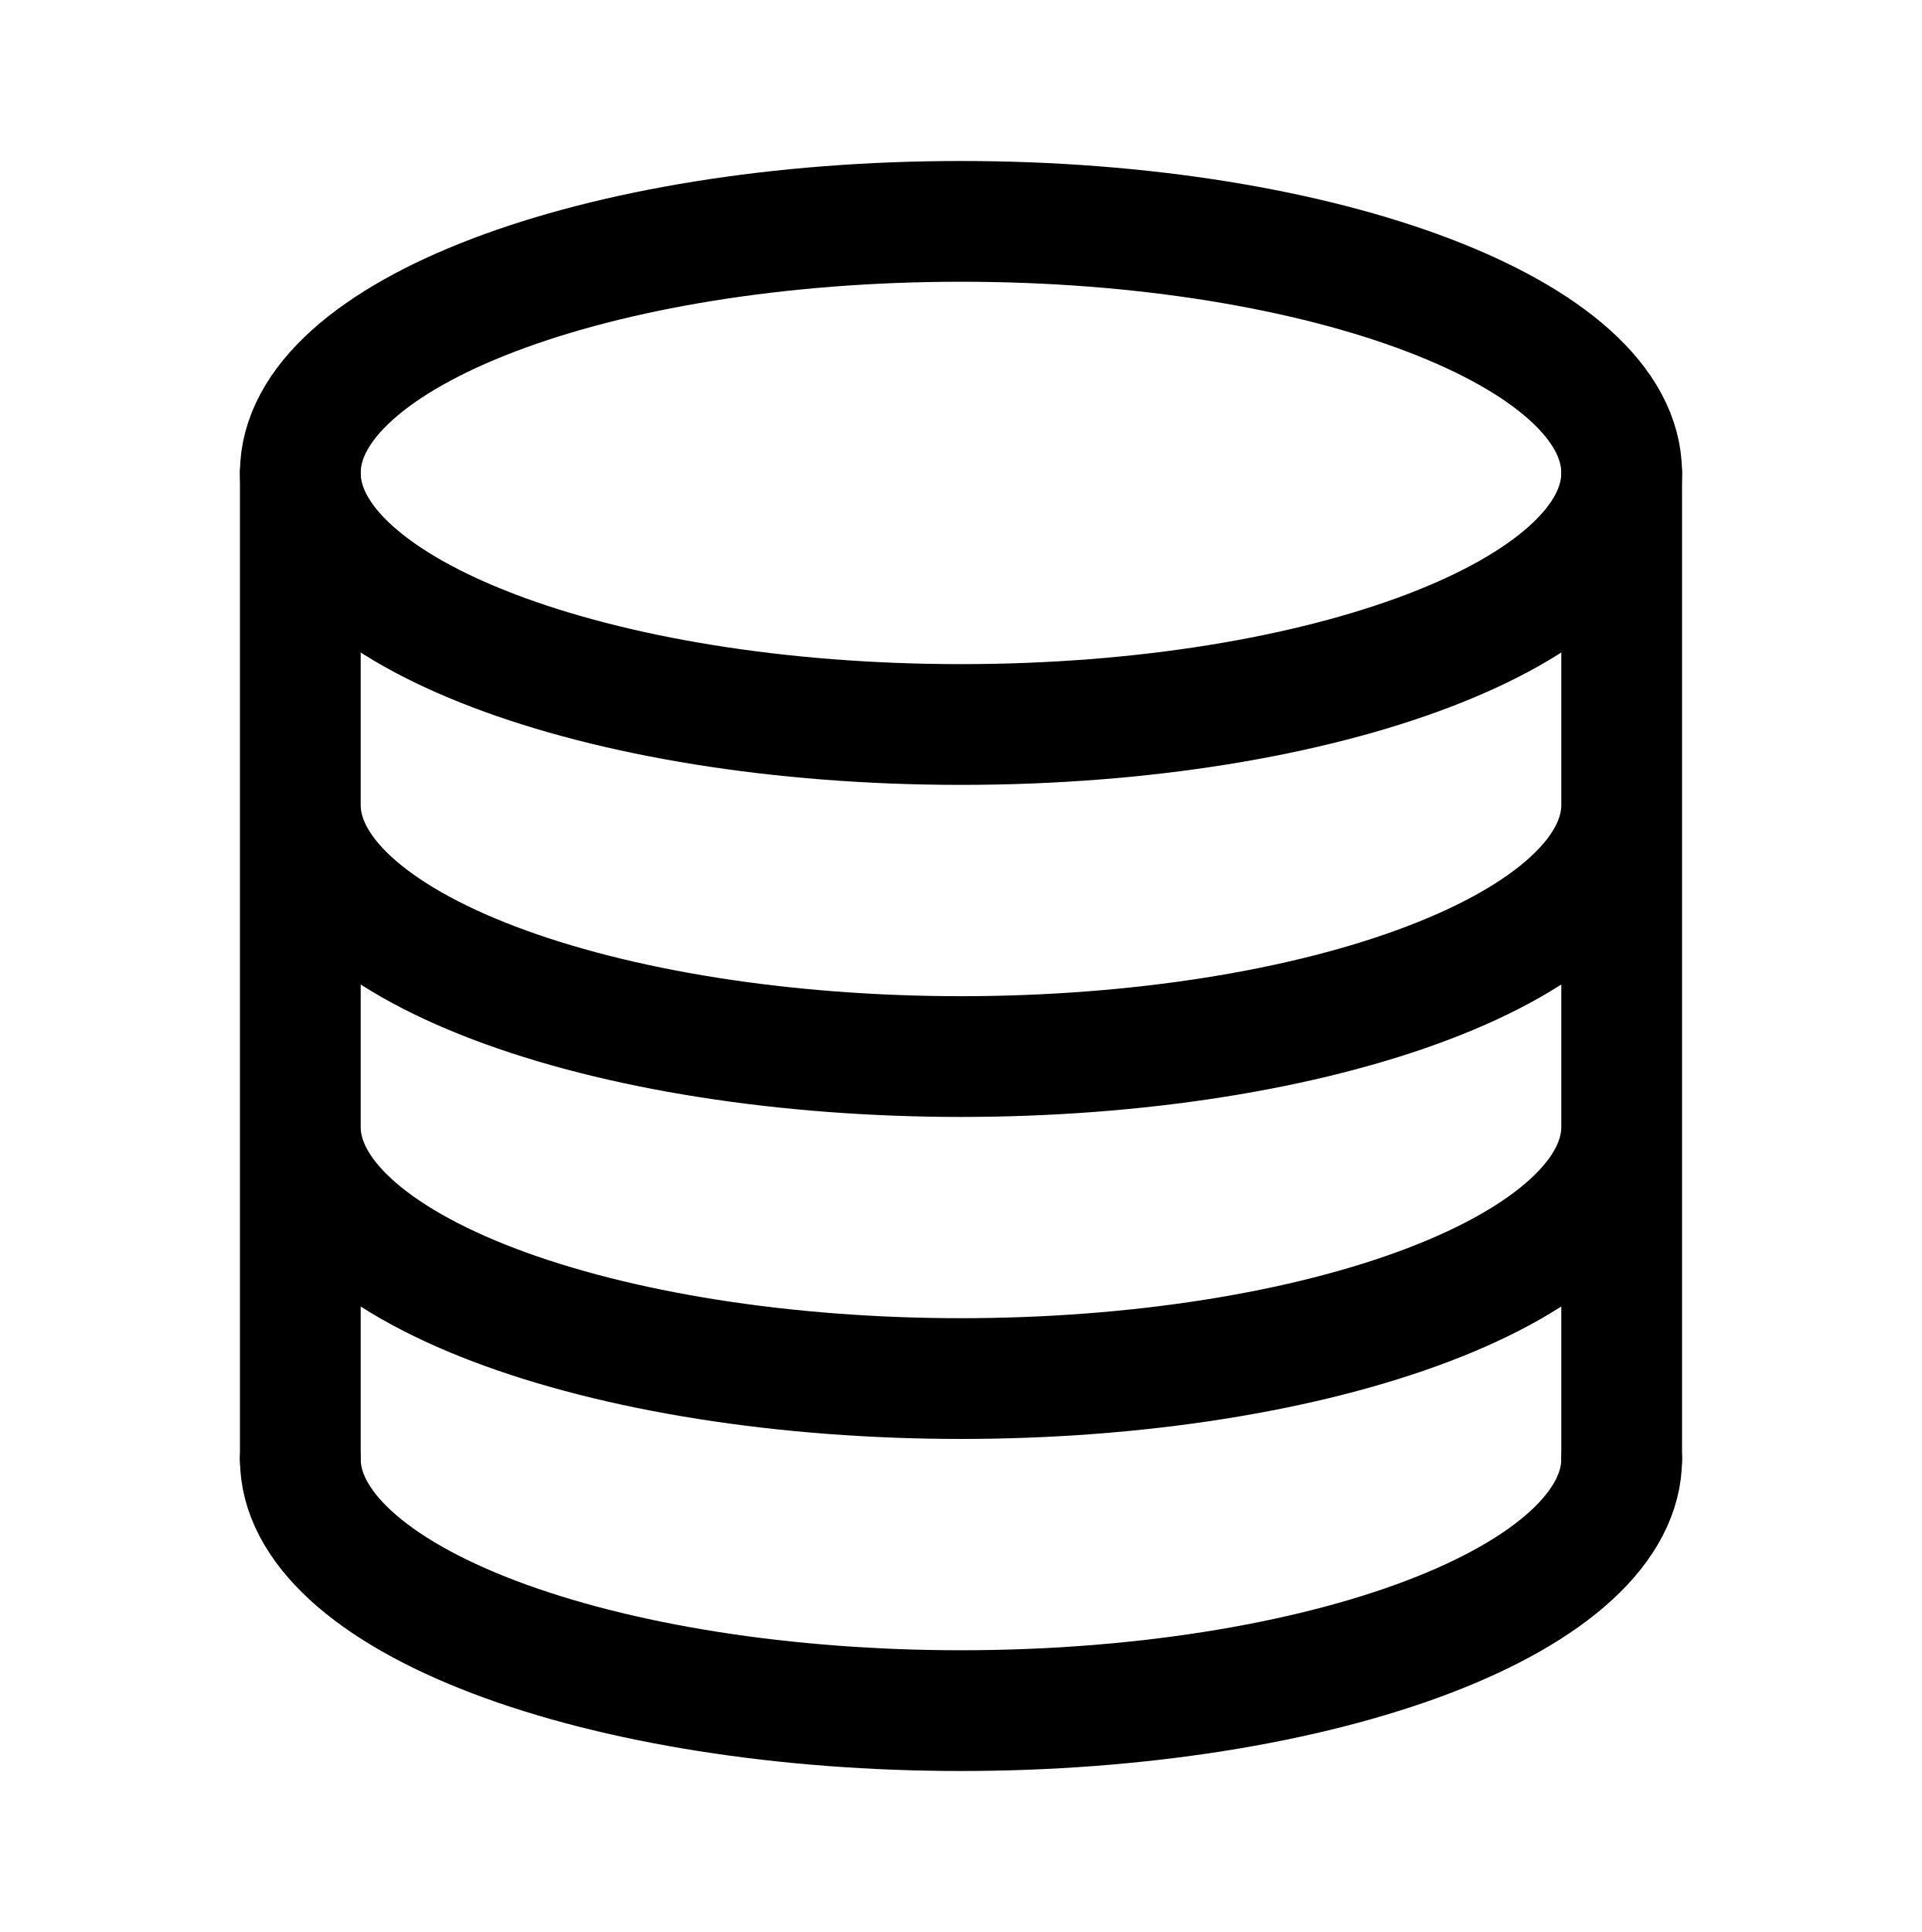
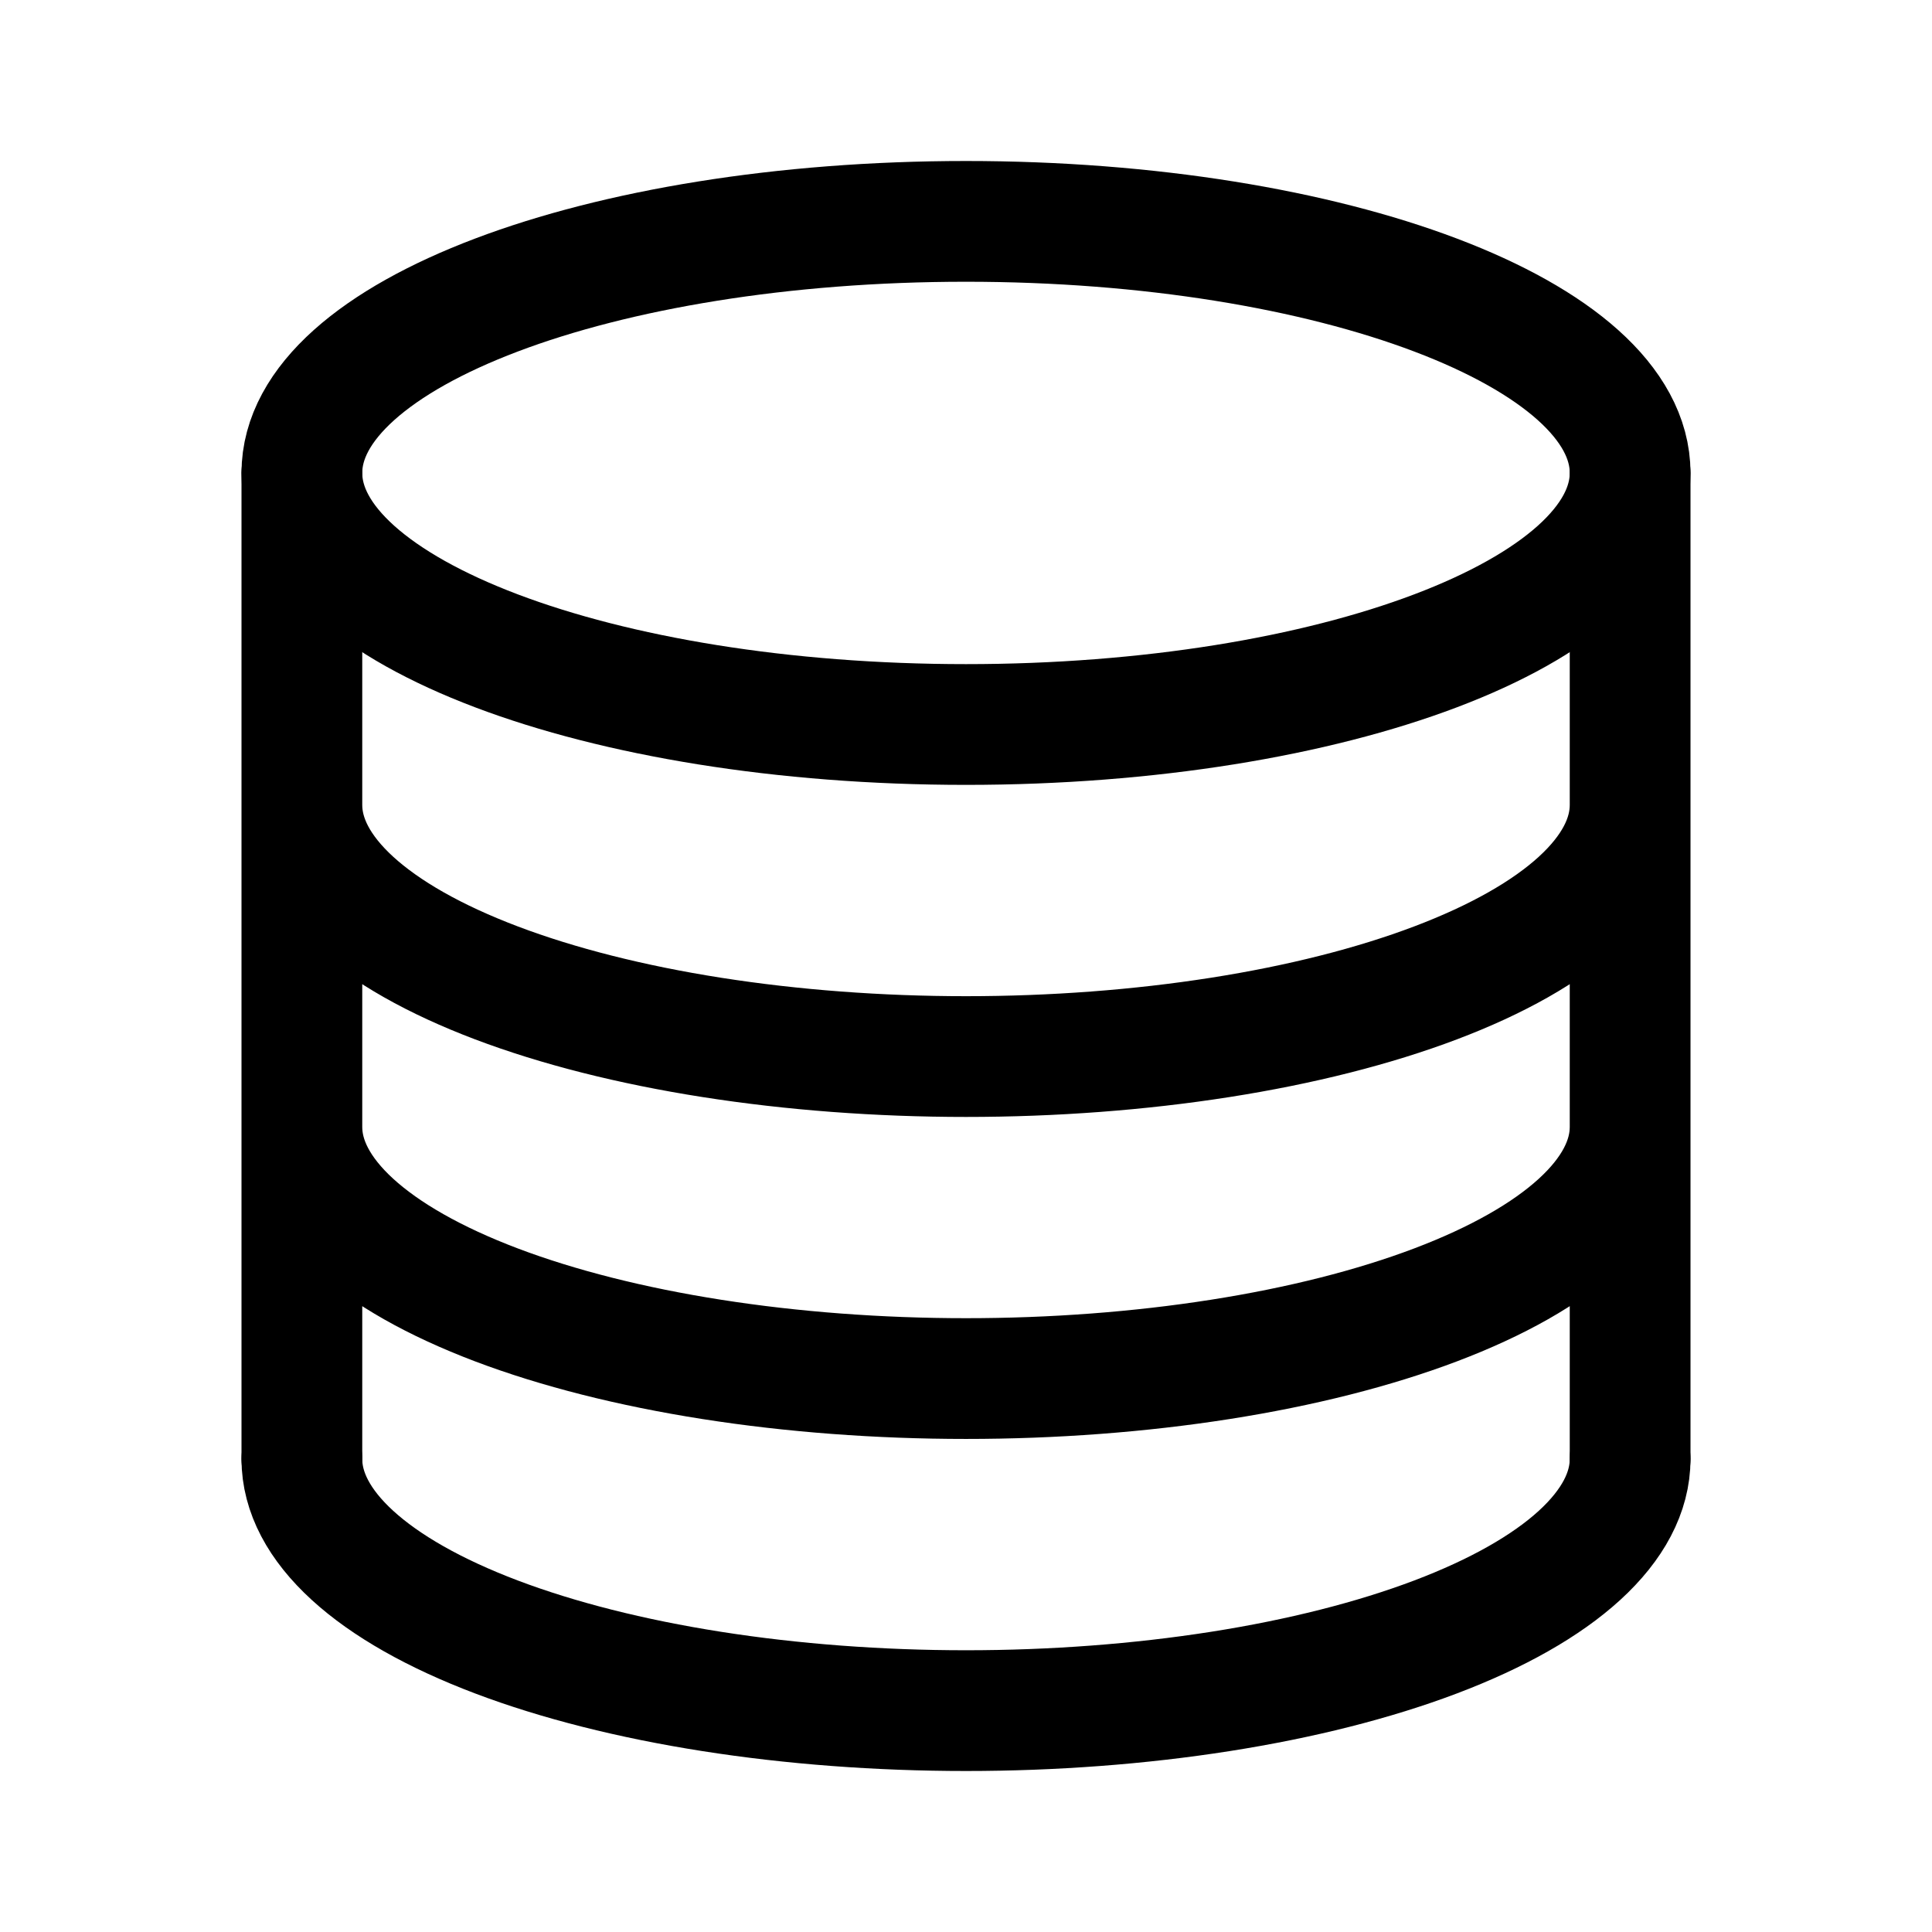
- <svg xmlns="http://www.w3.org/2000/svg" width="191" height="192" fill="none">
-   <path stroke="#000" stroke-linecap="round" stroke-linejoin="round" stroke-width="12" d="M161.156 145c0 3.283-1.698 6.534-4.998 9.567-3.299 3.033-8.135 5.789-14.232 8.111-6.097 2.321-13.335 4.163-21.3 5.419C112.66 169.353 104.122 170 95.5 170s-17.16-.647-25.126-1.903c-7.965-1.256-15.203-3.098-21.3-5.419-6.097-2.322-10.933-5.078-14.232-8.111-3.3-3.033-4.998-6.284-4.998-9.567" />
-   <ellipse cx="95.5" cy="47" stroke="#000" stroke-linecap="round" stroke-linejoin="round" stroke-width="12" rx="65.656" ry="25" />
-   <path stroke="#000" stroke-linecap="round" stroke-linejoin="round" stroke-width="12" d="M161.156 80c0 3.283-1.698 6.534-4.998 9.567-3.299 3.033-8.135 5.79-14.232 8.11-6.097 2.322-13.335 4.164-21.3 5.42C112.66 104.353 104.122 105 95.5 105s-17.16-.647-25.126-1.903c-7.965-1.256-15.203-3.098-21.3-5.42-6.097-2.32-10.933-5.077-14.232-8.11-3.3-3.033-4.998-6.284-4.998-9.567m131.312 32c0 3.283-1.698 6.534-4.998 9.567-3.299 3.033-8.135 5.789-14.232 8.111-6.097 2.321-13.335 4.163-21.3 5.419C112.66 136.353 104.122 137 95.5 137s-17.16-.647-25.126-1.903c-7.965-1.256-15.203-3.098-21.3-5.419-6.097-2.322-10.933-5.078-14.232-8.111-3.3-3.033-4.998-6.284-4.998-9.567m0-65v98m131.312-98v98" />
+ <svg xmlns="http://www.w3.org/2000/svg" width="192" height="192" fill="none">
+   <path d="M162 145c0 3.283-1.707 6.534-5.024 9.567-3.317 3.033-8.178 5.789-14.307 8.111-6.129 2.321-13.404 4.163-21.412 5.419C113.25 169.353 104.667 170 96 170c-8.667 0-17.25-.647-25.257-1.903-8.008-1.256-15.283-3.098-21.412-5.419-6.129-2.322-10.99-5.078-14.307-8.111C31.707 151.534 30 148.283 30 145" stroke="#000" stroke-width="12" stroke-linecap="round" stroke-linejoin="round" />
+   <ellipse cx="96" cy="47" rx="66" ry="25" stroke="#000" stroke-width="12" stroke-linecap="round" stroke-linejoin="round" />
+   <path d="M162 80c0 3.283-1.707 6.534-5.024 9.567-3.317 3.033-8.178 5.79-14.307 8.11-6.129 2.322-13.404 4.164-21.412 5.42C113.25 104.353 104.667 105 96 105c-8.667 0-17.25-.647-25.257-1.903-8.008-1.256-15.283-3.098-21.412-5.42-6.129-2.32-10.99-5.077-14.307-8.11C31.707 86.534 30 83.283 30 80m132 32c0 3.283-1.707 6.534-5.024 9.567-3.317 3.033-8.178 5.789-14.307 8.111-6.129 2.321-13.404 4.163-21.412 5.419C113.25 136.353 104.667 137 96 137c-8.667 0-17.25-.647-25.257-1.903-8.008-1.256-15.283-3.098-21.412-5.419-6.129-2.322-10.99-5.078-14.307-8.111C31.707 118.534 30 115.283 30 112m0-65v98m132-98v98" stroke="#000" stroke-width="12" stroke-linecap="round" stroke-linejoin="round" />
</svg>
